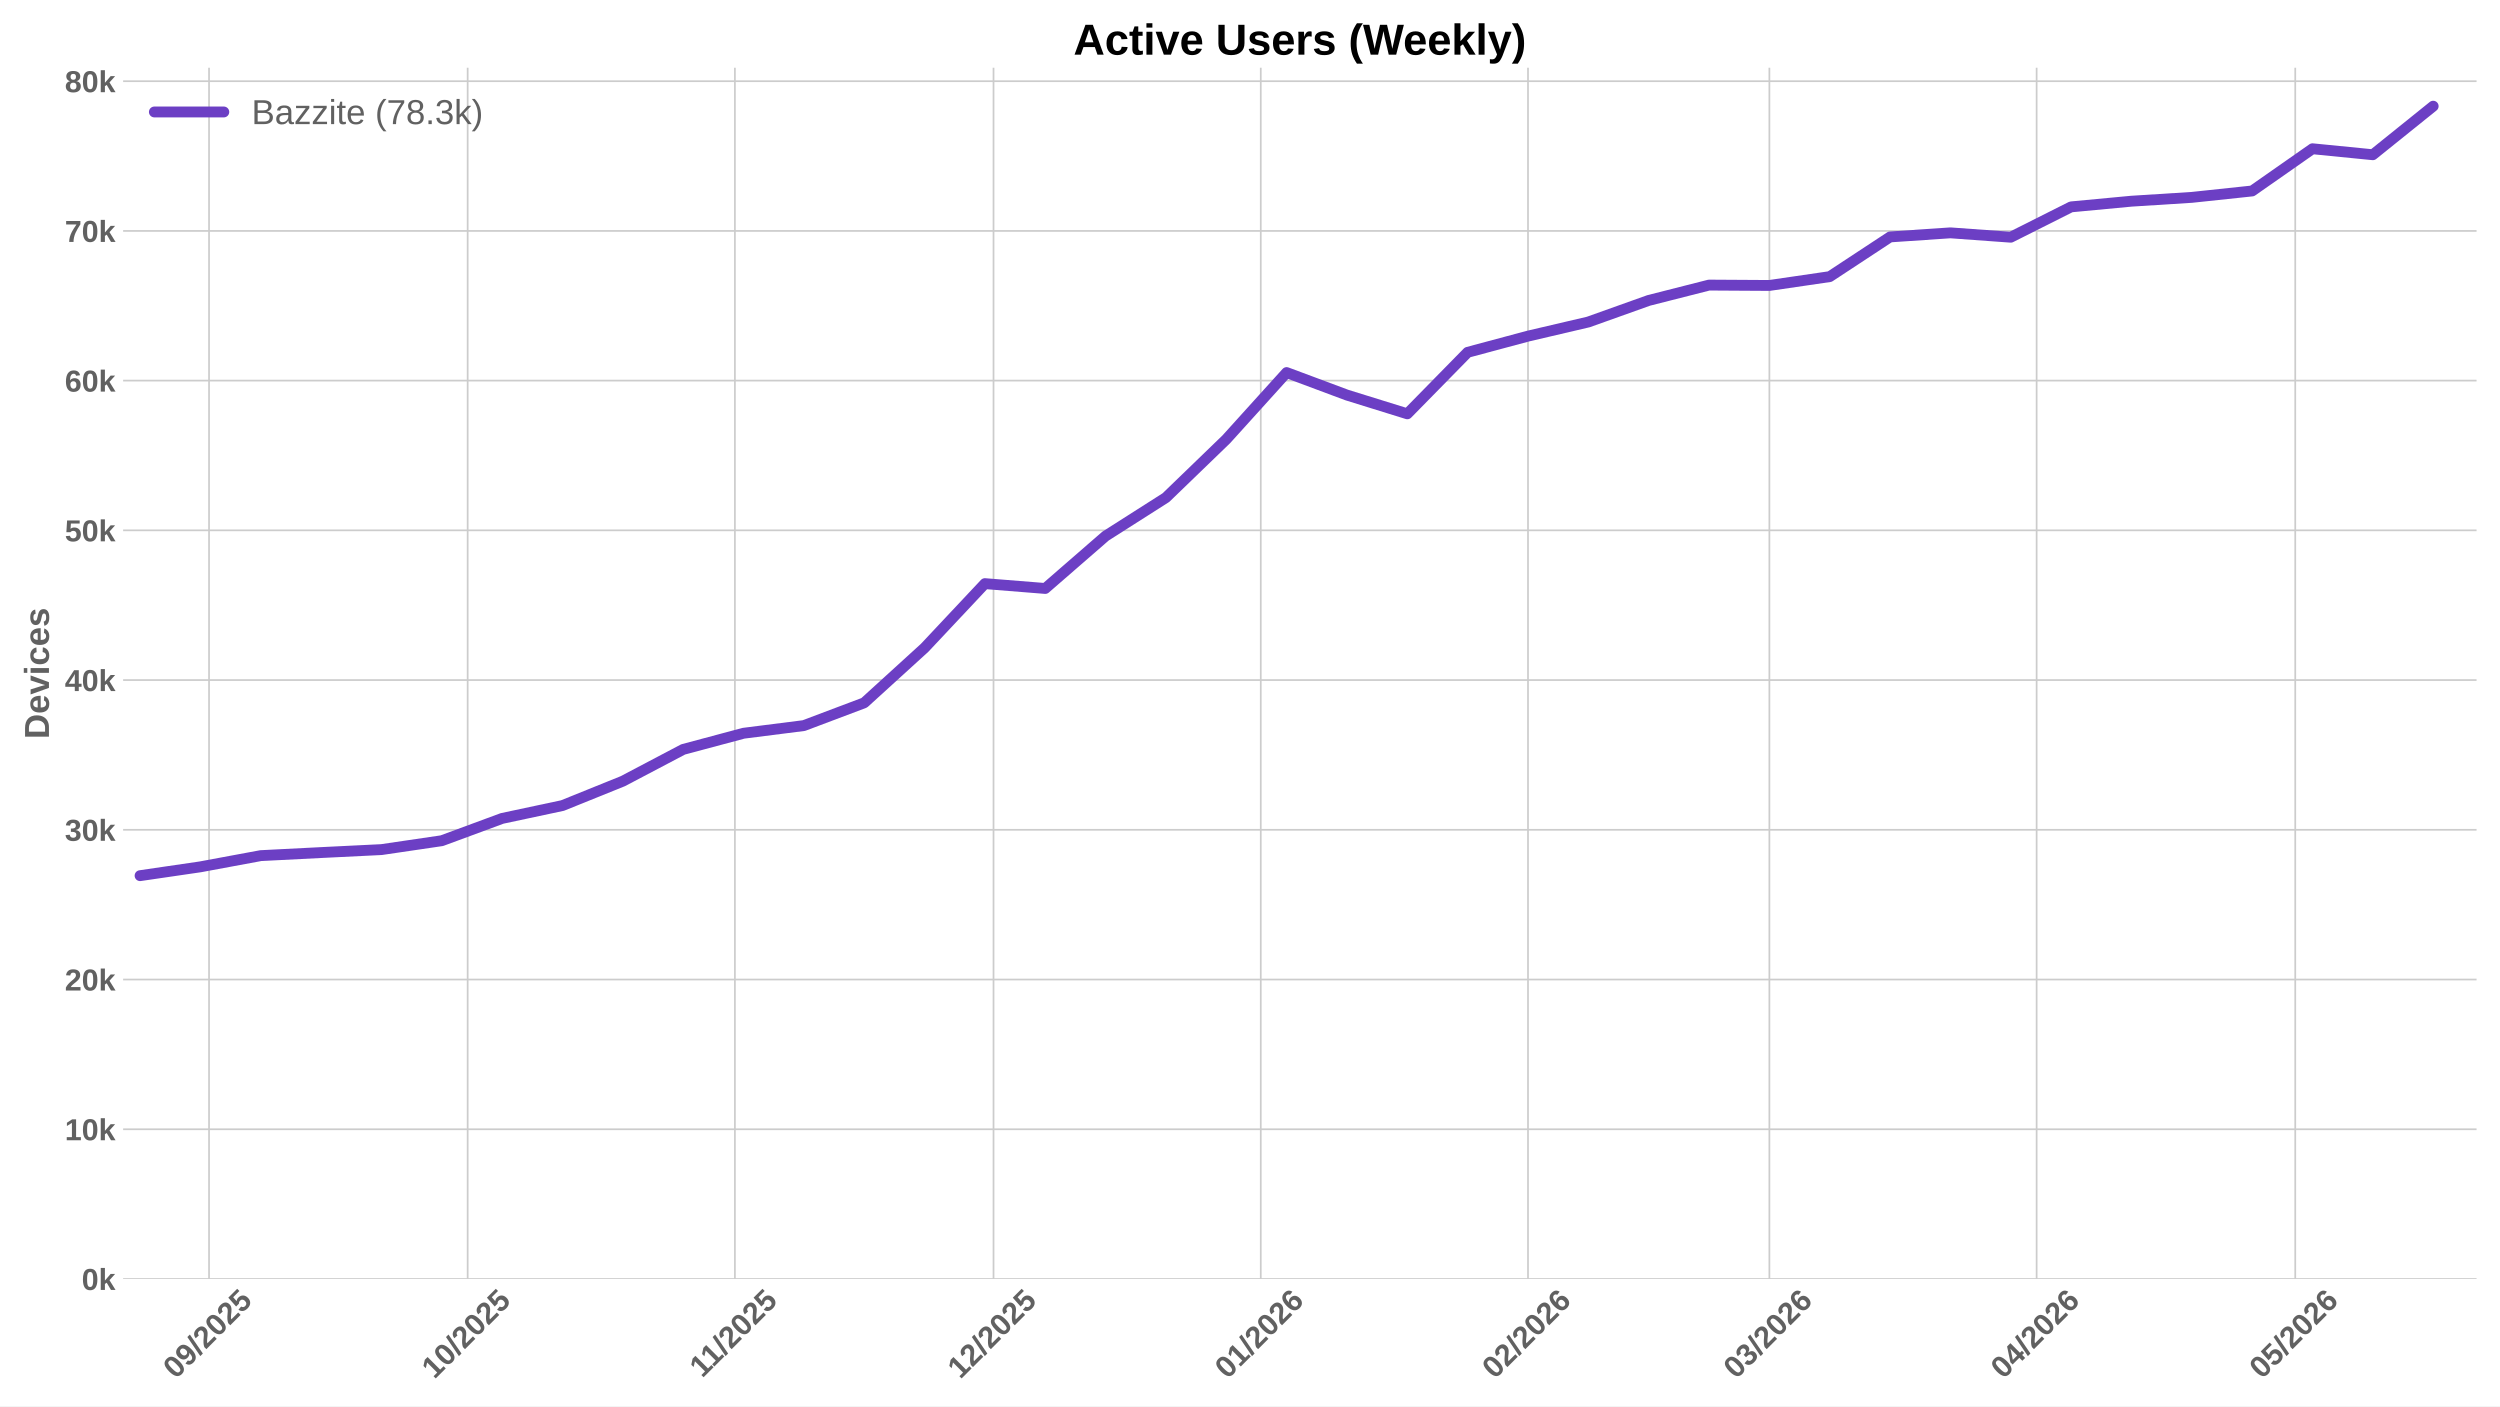
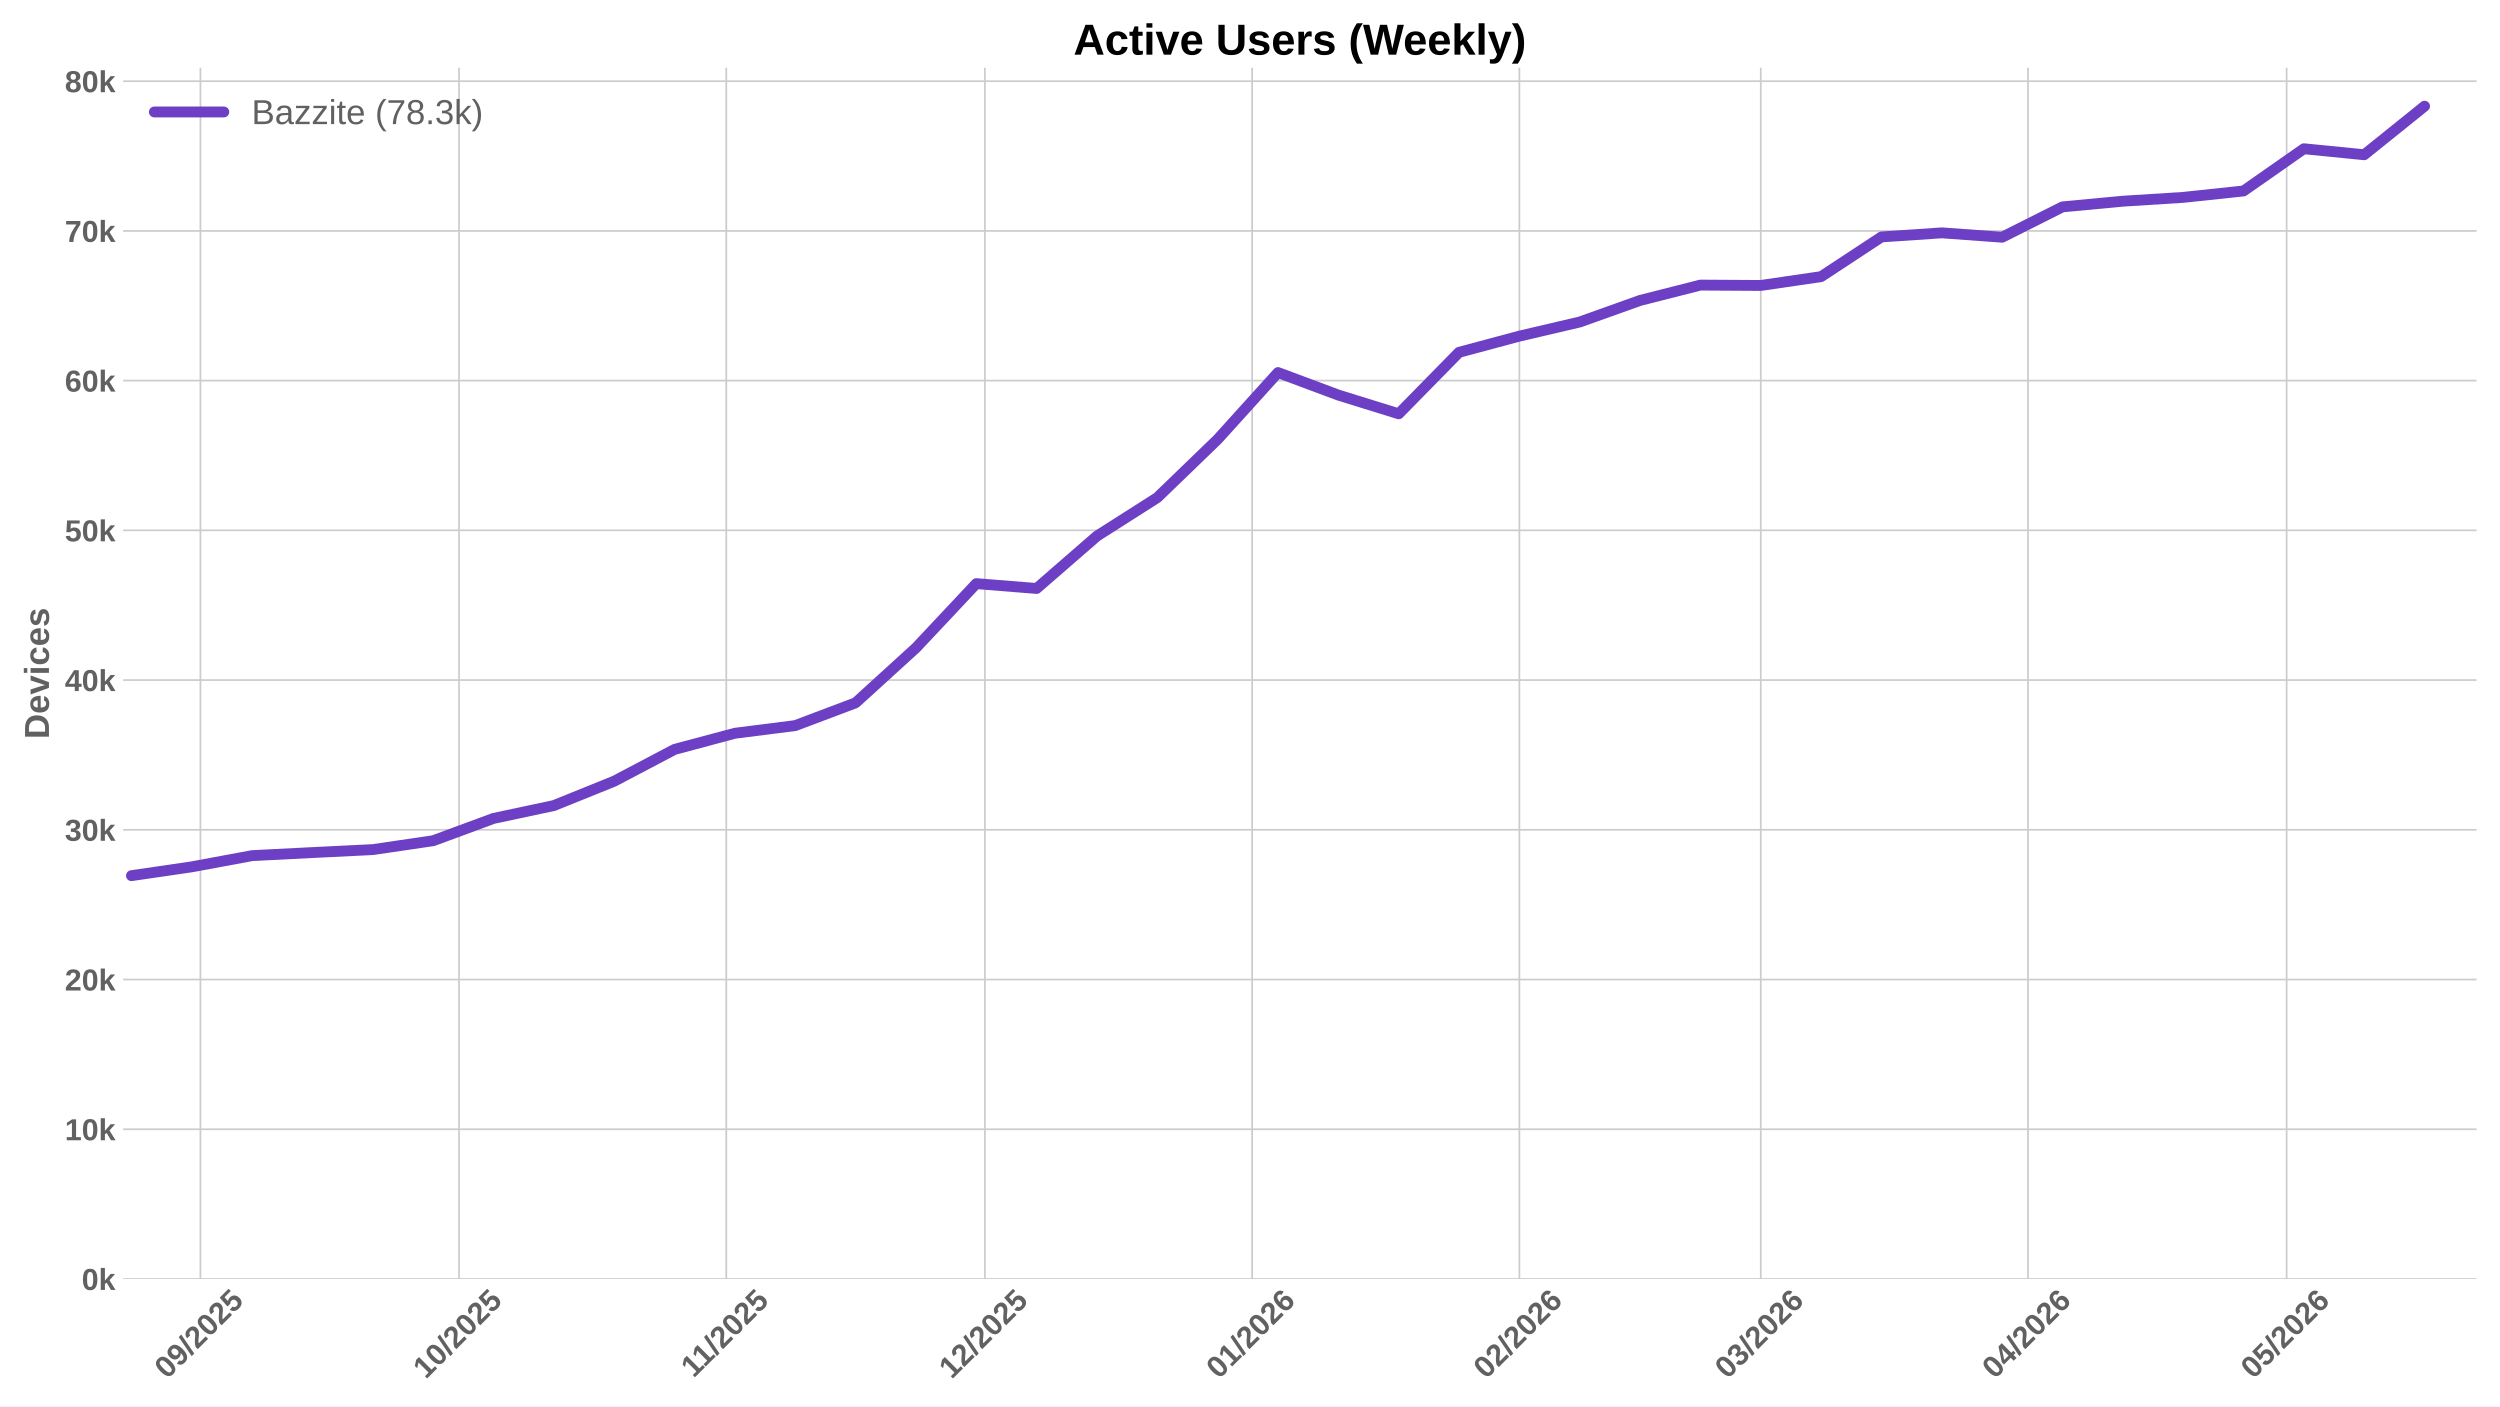
<svg xmlns="http://www.w3.org/2000/svg" xmlns:xlink="http://www.w3.org/1999/xlink" width="1152pt" height="648pt" viewBox="0 0 1152 648" version="1.1">
  <defs>
    <style type="text/css">*{stroke-linejoin: round; stroke-linecap: butt}</style>
  </defs>
  <g id="figure_1">
    <g id="patch_1">
      <path d="M 0 648  L 1152 648  L 1152 0  L 0 0  z " style="fill: #ffffff" />
    </g>
    <g id="axes_1">
      <g id="patch_2">
        <path d="M 56.73 589.343  L 1141.2 589.343  L 1141.2 31.2  L 56.73 31.2  z " style="fill: #ffffff" />
      </g>
      <g id="matplotlib.axis_1">
        <g id="xtick_1">
          <g id="line2d_1">
-             <path d="M 96.324 589.343  L 96.324 31.2  " clip-path="url(#p91cef5949b)" style="fill: none; stroke: #cccccc; stroke-width: 0.8; stroke-linecap: round" />
+             <path d="M 92.354 589.343  L 92.354 31.2  " clip-path="url(#p729beb4177)" style="fill: none; stroke: #cccccc; stroke-width: 0.8; stroke-linecap: round" />
          </g>
          <g id="line2d_2" />
          <g id="text_1">
-             <g style="fill: #616161" transform="translate(80.99349 635.7977) rotate(-45) scale(0.14 -0.14)">
+             <g style="fill: #616161" transform="translate(77.02394 635.7977) rotate(-45) scale(0.14 -0.14)">
              <defs>
                <path id="LiberationSans-Bold-30" d="M 3297 2203  Q 3297 1088 2914 512  Q 2531 -63 1766 -63  Q 253 -63 253 2203  Q 253 2994 418 3494  Q 584 3994 915 4231  Q 1247 4469 1791 4469  Q 2572 4469 2934 3903  Q 3297 3338 3297 2203  z M 2416 2203  Q 2416 2813 2356 3150  Q 2297 3488 2165 3634  Q 2034 3781 1784 3781  Q 1519 3781 1383 3632  Q 1247 3484 1189 3148  Q 1131 2813 1131 2203  Q 1131 1600 1192 1261  Q 1253 922 1386 775  Q 1519 628 1772 628  Q 2022 628 2158 783  Q 2294 938 2355 1278  Q 2416 1619 2416 2203  z " transform="scale(0.015625)" />
                <path id="LiberationSans-Bold-39" d="M 3322 2272  Q 3322 1100 2894 518  Q 2466 -63 1678 -63  Q 1097 -63 767 185  Q 438 434 300 972  L 1125 1088  Q 1247 628 1688 628  Q 2056 628 2254 981  Q 2453 1334 2459 2028  Q 2341 1794 2070 1661  Q 1800 1528 1488 1528  Q 906 1528 564 1923  Q 222 2319 222 2994  Q 222 3688 623 4078  Q 1025 4469 1759 4469  Q 2550 4469 2936 3920  Q 3322 3372 3322 2272  z M 2394 2888  Q 2394 3297 2214 3539  Q 2034 3781 1738 3781  Q 1447 3781 1280 3570  Q 1113 3359 1113 2988  Q 1113 2622 1278 2401  Q 1444 2181 1741 2181  Q 2022 2181 2208 2373  Q 2394 2566 2394 2888  z " transform="scale(0.015625)" />
                <path id="LiberationSans-Bold-2f" d="M 63 -128  L 972 4638  L 1716 4638  L 822 -128  L 63 -128  z " transform="scale(0.015625)" />
                <path id="LiberationSans-Bold-32" d="M 222 0  L 222 609  Q 394 988 711 1347  Q 1028 1706 1509 2097  Q 1972 2472 2158 2715  Q 2344 2959 2344 3194  Q 2344 3769 1766 3769  Q 1484 3769 1336 3617  Q 1188 3466 1144 3163  L 259 3213  Q 334 3825 717 4147  Q 1100 4469 1759 4469  Q 2472 4469 2853 4144  Q 3234 3819 3234 3231  Q 3234 2922 3112 2672  Q 2991 2422 2800 2211  Q 2609 2000 2376 1815  Q 2144 1631 1925 1456  Q 1706 1281 1526 1103  Q 1347 925 1259 722  L 3303 722  L 3303 0  L 222 0  z " transform="scale(0.015625)" />
                <path id="LiberationSans-Bold-35" d="M 3381 1466  Q 3381 766 2945 351  Q 2509 -63 1750 -63  Q 1088 -63 689 235  Q 291 534 197 1100  L 1075 1172  Q 1144 891 1319 762  Q 1494 634 1759 634  Q 2088 634 2283 843  Q 2478 1053 2478 1447  Q 2478 1794 2293 2001  Q 2109 2209 1778 2209  Q 1413 2209 1181 1925  L 325 1925  L 478 4403  L 3125 4403  L 3125 3750  L 1275 3750  L 1203 2638  Q 1522 2919 2000 2919  Q 2628 2919 3004 2528  Q 3381 2138 3381 1466  z " transform="scale(0.015625)" />
              </defs>
              <use xlink:href="#LiberationSans-Bold-30" />
              <use xlink:href="#LiberationSans-Bold-39" transform="translate(55.61523 0)" />
              <use xlink:href="#LiberationSans-Bold-2f" transform="translate(111.2305 0)" />
              <use xlink:href="#LiberationSans-Bold-32" transform="translate(139.0137 0)" />
              <use xlink:href="#LiberationSans-Bold-30" transform="translate(194.6289 0)" />
              <use xlink:href="#LiberationSans-Bold-32" transform="translate(250.2441 0)" />
              <use xlink:href="#LiberationSans-Bold-35" transform="translate(305.8594 0)" />
            </g>
          </g>
        </g>
        <g id="xtick_2">
          <g id="line2d_3">
-             <path d="M 215.496 589.343  L 215.496 31.2  " clip-path="url(#p91cef5949b)" style="fill: none; stroke: #cccccc; stroke-width: 0.8; stroke-linecap: round" />
+             <path d="M 211.527 589.343  L 211.527 31.2  " clip-path="url(#p729beb4177)" style="fill: none; stroke: #cccccc; stroke-width: 0.8; stroke-linecap: round" />
          </g>
          <g id="line2d_4" />
          <g id="text_2">
-             <g style="fill: #616161" transform="translate(200.166 635.7977) rotate(-45) scale(0.14 -0.14)">
+             <g style="fill: #616161" transform="translate(196.1965 635.7977) rotate(-45) scale(0.14 -0.14)">
              <defs>
                <path id="LiberationSans-Bold-31" d="M 403 0  L 403 653  L 1494 653  L 1494 3656  L 438 2997  L 438 3688  L 1541 4403  L 2372 4403  L 2372 653  L 3381 653  L 3381 0  L 403 0  z " transform="scale(0.015625)" />
              </defs>
              <use xlink:href="#LiberationSans-Bold-31" />
              <use xlink:href="#LiberationSans-Bold-30" transform="translate(55.61523 0)" />
              <use xlink:href="#LiberationSans-Bold-2f" transform="translate(111.2305 0)" />
              <use xlink:href="#LiberationSans-Bold-32" transform="translate(139.0137 0)" />
              <use xlink:href="#LiberationSans-Bold-30" transform="translate(194.6289 0)" />
              <use xlink:href="#LiberationSans-Bold-32" transform="translate(250.2441 0)" />
              <use xlink:href="#LiberationSans-Bold-35" transform="translate(305.8594 0)" />
            </g>
          </g>
        </g>
        <g id="xtick_3">
          <g id="line2d_5">
-             <path d="M 338.641 589.343  L 338.641 31.2  " clip-path="url(#p91cef5949b)" style="fill: none; stroke: #cccccc; stroke-width: 0.8; stroke-linecap: round" />
+             <path d="M 334.672 589.343  L 334.672 31.2  " clip-path="url(#p729beb4177)" style="fill: none; stroke: #cccccc; stroke-width: 0.8; stroke-linecap: round" />
          </g>
          <g id="line2d_6" />
          <g id="text_3">
-             <g style="fill: #616161" transform="translate(323.5832 635.2532) rotate(-45) scale(0.14 -0.14)">
+             <g style="fill: #616161" transform="translate(319.6136 635.2532) rotate(-45) scale(0.14 -0.14)">
              <use xlink:href="#LiberationSans-Bold-31" />
              <use xlink:href="#LiberationSans-Bold-31" transform="translate(50.11523 0)" />
              <use xlink:href="#LiberationSans-Bold-2f" transform="translate(105.7305 0)" />
              <use xlink:href="#LiberationSans-Bold-32" transform="translate(133.5137 0)" />
              <use xlink:href="#LiberationSans-Bold-30" transform="translate(189.1289 0)" />
              <use xlink:href="#LiberationSans-Bold-32" transform="translate(244.7441 0)" />
              <use xlink:href="#LiberationSans-Bold-35" transform="translate(300.3594 0)" />
            </g>
          </g>
        </g>
        <g id="xtick_4">
          <g id="line2d_7">
-             <path d="M 457.814 589.343  L 457.814 31.2  " clip-path="url(#p91cef5949b)" style="fill: none; stroke: #cccccc; stroke-width: 0.8; stroke-linecap: round" />
+             <path d="M 453.844 589.343  L 453.844 31.2  " clip-path="url(#p729beb4177)" style="fill: none; stroke: #cccccc; stroke-width: 0.8; stroke-linecap: round" />
          </g>
          <g id="line2d_8" />
          <g id="text_4">
-             <g style="fill: #616161" transform="translate(442.4835 635.7977) rotate(-45) scale(0.14 -0.14)">
+             <g style="fill: #616161" transform="translate(438.5139 635.7977) rotate(-45) scale(0.14 -0.14)">
              <use xlink:href="#LiberationSans-Bold-31" />
              <use xlink:href="#LiberationSans-Bold-32" transform="translate(55.61523 0)" />
              <use xlink:href="#LiberationSans-Bold-2f" transform="translate(111.2305 0)" />
              <use xlink:href="#LiberationSans-Bold-32" transform="translate(139.0137 0)" />
              <use xlink:href="#LiberationSans-Bold-30" transform="translate(194.6289 0)" />
              <use xlink:href="#LiberationSans-Bold-32" transform="translate(250.2441 0)" />
              <use xlink:href="#LiberationSans-Bold-35" transform="translate(305.8594 0)" />
            </g>
          </g>
        </g>
        <g id="xtick_5">
          <g id="line2d_9">
-             <path d="M 580.959 589.343  L 580.959 31.2  " clip-path="url(#p91cef5949b)" style="fill: none; stroke: #cccccc; stroke-width: 0.8; stroke-linecap: round" />
+             <path d="M 576.989 589.343  L 576.989 31.2  " clip-path="url(#p729beb4177)" style="fill: none; stroke: #cccccc; stroke-width: 0.8; stroke-linecap: round" />
          </g>
          <g id="line2d_10" />
          <g id="text_5">
-             <g style="fill: #616161" transform="translate(565.6284 635.7977) rotate(-45) scale(0.14 -0.14)">
+             <g style="fill: #616161" transform="translate(561.6589 635.7977) rotate(-45) scale(0.14 -0.14)">
              <defs>
                <path id="LiberationSans-Bold-36" d="M 3328 1441  Q 3328 738 2934 337  Q 2541 -63 1847 -63  Q 1069 -63 651 482  Q 234 1028 234 2100  Q 234 3278 657 3873  Q 1081 4469 1869 4469  Q 2428 4469 2751 4222  Q 3075 3975 3209 3456  L 2381 3341  Q 2263 3775 1850 3775  Q 1497 3775 1295 3422  Q 1094 3069 1094 2350  Q 1234 2584 1484 2709  Q 1734 2834 2050 2834  Q 2641 2834 2984 2459  Q 3328 2084 3328 1441  z M 2447 1416  Q 2447 1791 2273 1989  Q 2100 2188 1797 2188  Q 1506 2188 1331 2002  Q 1156 1816 1156 1509  Q 1156 1125 1339 873  Q 1522 622 1819 622  Q 2116 622 2281 833  Q 2447 1044 2447 1416  z " transform="scale(0.015625)" />
              </defs>
              <use xlink:href="#LiberationSans-Bold-30" />
              <use xlink:href="#LiberationSans-Bold-31" transform="translate(55.61523 0)" />
              <use xlink:href="#LiberationSans-Bold-2f" transform="translate(111.2305 0)" />
              <use xlink:href="#LiberationSans-Bold-32" transform="translate(139.0137 0)" />
              <use xlink:href="#LiberationSans-Bold-30" transform="translate(194.6289 0)" />
              <use xlink:href="#LiberationSans-Bold-32" transform="translate(250.2441 0)" />
              <use xlink:href="#LiberationSans-Bold-36" transform="translate(305.8594 0)" />
            </g>
          </g>
        </g>
        <g id="xtick_6">
          <g id="line2d_11">
-             <path d="M 704.104 589.343  L 704.104 31.2  " clip-path="url(#p91cef5949b)" style="fill: none; stroke: #cccccc; stroke-width: 0.8; stroke-linecap: round" />
+             <path d="M 700.134 589.343  L 700.134 31.2  " clip-path="url(#p729beb4177)" style="fill: none; stroke: #cccccc; stroke-width: 0.8; stroke-linecap: round" />
          </g>
          <g id="line2d_12" />
          <g id="text_6">
-             <g style="fill: #616161" transform="translate(688.7734 635.7977) rotate(-45) scale(0.14 -0.14)">
+             <g style="fill: #616161" transform="translate(684.8038 635.7977) rotate(-45) scale(0.14 -0.14)">
              <use xlink:href="#LiberationSans-Bold-30" />
              <use xlink:href="#LiberationSans-Bold-32" transform="translate(55.61523 0)" />
              <use xlink:href="#LiberationSans-Bold-2f" transform="translate(111.2305 0)" />
              <use xlink:href="#LiberationSans-Bold-32" transform="translate(139.0137 0)" />
              <use xlink:href="#LiberationSans-Bold-30" transform="translate(194.6289 0)" />
              <use xlink:href="#LiberationSans-Bold-32" transform="translate(250.2441 0)" />
              <use xlink:href="#LiberationSans-Bold-36" transform="translate(305.8594 0)" />
            </g>
          </g>
        </g>
        <g id="xtick_7">
          <g id="line2d_13">
-             <path d="M 815.331 589.343  L 815.331 31.2  " clip-path="url(#p91cef5949b)" style="fill: none; stroke: #cccccc; stroke-width: 0.8; stroke-linecap: round" />
+             <path d="M 811.362 589.343  L 811.362 31.2  " clip-path="url(#p729beb4177)" style="fill: none; stroke: #cccccc; stroke-width: 0.8; stroke-linecap: round" />
          </g>
          <g id="line2d_14" />
          <g id="text_7">
-             <g style="fill: #616161" transform="translate(800.0011 635.7977) rotate(-45) scale(0.14 -0.14)">
+             <g style="fill: #616161" transform="translate(796.0315 635.7977) rotate(-45) scale(0.14 -0.14)">
              <defs>
                <path id="LiberationSans-Bold-33" d="M 3328 1222  Q 3328 603 2922 265  Q 2516 -72 1766 -72  Q 1056 -72 637 254  Q 219 581 147 1197  L 1041 1275  Q 1125 641 1763 641  Q 2078 641 2253 797  Q 2428 953 2428 1275  Q 2428 1569 2215 1725  Q 2003 1881 1584 1881  L 1278 1881  L 1278 2591  L 1566 2591  Q 1944 2591 2134 2745  Q 2325 2900 2325 3188  Q 2325 3459 2173 3614  Q 2022 3769 1731 3769  Q 1459 3769 1292 3619  Q 1125 3469 1100 3194  L 222 3256  Q 291 3825 694 4147  Q 1097 4469 1747 4469  Q 2438 4469 2827 4158  Q 3216 3847 3216 3297  Q 3216 2884 2973 2618  Q 2731 2353 2275 2266  L 2275 2253  Q 2781 2194 3054 1920  Q 3328 1647 3328 1222  z " transform="scale(0.015625)" />
              </defs>
              <use xlink:href="#LiberationSans-Bold-30" />
              <use xlink:href="#LiberationSans-Bold-33" transform="translate(55.61523 0)" />
              <use xlink:href="#LiberationSans-Bold-2f" transform="translate(111.2305 0)" />
              <use xlink:href="#LiberationSans-Bold-32" transform="translate(139.0137 0)" />
              <use xlink:href="#LiberationSans-Bold-30" transform="translate(194.6289 0)" />
              <use xlink:href="#LiberationSans-Bold-32" transform="translate(250.2441 0)" />
              <use xlink:href="#LiberationSans-Bold-36" transform="translate(305.8594 0)" />
            </g>
          </g>
        </g>
        <g id="xtick_8">
          <g id="line2d_15">
-             <path d="M 938.476 589.343  L 938.476 31.2  " clip-path="url(#p91cef5949b)" style="fill: none; stroke: #cccccc; stroke-width: 0.8; stroke-linecap: round" />
+             <path d="M 934.507 589.343  L 934.507 31.2  " clip-path="url(#p729beb4177)" style="fill: none; stroke: #cccccc; stroke-width: 0.8; stroke-linecap: round" />
          </g>
          <g id="line2d_16" />
          <g id="text_8">
-             <g style="fill: #616161" transform="translate(923.146 635.7977) rotate(-45) scale(0.14 -0.14)">
+             <g style="fill: #616161" transform="translate(919.1765 635.7977) rotate(-45) scale(0.14 -0.14)">
              <defs>
                <path id="LiberationSans-Bold-34" d="M 2938 897  L 2938 0  L 2100 0  L 2100 897  L 97 897  L 97 1556  L 1956 4403  L 2938 4403  L 2938 1550  L 3525 1550  L 3525 897  L 2938 897  z M 2100 2991  Q 2100 3159 2111 3356  Q 2122 3553 2128 3609  Q 2047 3434 1834 3103  L 813 1550  L 2100 1550  L 2100 2991  z " transform="scale(0.015625)" />
              </defs>
              <use xlink:href="#LiberationSans-Bold-30" />
              <use xlink:href="#LiberationSans-Bold-34" transform="translate(55.61523 0)" />
              <use xlink:href="#LiberationSans-Bold-2f" transform="translate(111.2305 0)" />
              <use xlink:href="#LiberationSans-Bold-32" transform="translate(139.0137 0)" />
              <use xlink:href="#LiberationSans-Bold-30" transform="translate(194.6289 0)" />
              <use xlink:href="#LiberationSans-Bold-32" transform="translate(250.2441 0)" />
              <use xlink:href="#LiberationSans-Bold-36" transform="translate(305.8594 0)" />
            </g>
          </g>
        </g>
        <g id="xtick_9">
          <g id="line2d_17">
-             <path d="M 1057.649 589.343  L 1057.649 31.2  " clip-path="url(#p91cef5949b)" style="fill: none; stroke: #cccccc; stroke-width: 0.8; stroke-linecap: round" />
+             <path d="M 1053.679 589.343  L 1053.679 31.2  " clip-path="url(#p729beb4177)" style="fill: none; stroke: #cccccc; stroke-width: 0.8; stroke-linecap: round" />
          </g>
          <g id="line2d_18" />
          <g id="text_9">
-             <g style="fill: #616161" transform="translate(1042.319 635.7977) rotate(-45) scale(0.14 -0.14)">
+             <g style="fill: #616161" transform="translate(1038.349 635.7977) rotate(-45) scale(0.14 -0.14)">
              <use xlink:href="#LiberationSans-Bold-30" />
              <use xlink:href="#LiberationSans-Bold-35" transform="translate(55.61523 0)" />
              <use xlink:href="#LiberationSans-Bold-2f" transform="translate(111.2305 0)" />
              <use xlink:href="#LiberationSans-Bold-32" transform="translate(139.0137 0)" />
              <use xlink:href="#LiberationSans-Bold-30" transform="translate(194.6289 0)" />
              <use xlink:href="#LiberationSans-Bold-32" transform="translate(250.2441 0)" />
              <use xlink:href="#LiberationSans-Bold-36" transform="translate(305.8594 0)" />
            </g>
          </g>
        </g>
      </g>
      <g id="matplotlib.axis_2">
        <g id="ytick_1">
          <g id="line2d_19">
-             <path d="M 56.73 589.343  L 1141.2 589.343  " clip-path="url(#p91cef5949b)" style="fill: none; stroke: #cccccc; stroke-width: 0.8; stroke-linecap: round" />
+             <path d="M 56.73 589.343  L 1141.2 589.343  " clip-path="url(#p729beb4177)" style="fill: none; stroke: #cccccc; stroke-width: 0.8; stroke-linecap: round" />
          </g>
          <g id="line2d_20" />
          <g id="text_10">
            <g style="fill: #616161" transform="translate(37.65937 594.416) scale(0.14 -0.14)">
              <defs>
                <path id="LiberationSans-Bold-6b" d="M 2606 0  L 1703 1531  L 1325 1269  L 1325 0  L 447 0  L 447 4638  L 1325 4638  L 1325 1981  L 2531 3381  L 3475 3381  L 2288 2063  L 3566 0  L 2606 0  z " transform="scale(0.015625)" />
              </defs>
              <use xlink:href="#LiberationSans-Bold-30" />
              <use xlink:href="#LiberationSans-Bold-6b" transform="translate(55.61523 0)" />
            </g>
          </g>
        </g>
        <g id="ytick_2">
          <g id="line2d_21">
-             <path d="M 56.73 520.351  L 1141.2 520.351  " clip-path="url(#p91cef5949b)" style="fill: none; stroke: #cccccc; stroke-width: 0.8; stroke-linecap: round" />
+             <path d="M 56.73 520.351  L 1141.2 520.351  " clip-path="url(#p729beb4177)" style="fill: none; stroke: #cccccc; stroke-width: 0.8; stroke-linecap: round" />
          </g>
          <g id="line2d_22" />
          <g id="text_11">
            <g style="fill: #616161" transform="translate(29.87406 525.424) scale(0.14 -0.14)">
              <use xlink:href="#LiberationSans-Bold-31" />
              <use xlink:href="#LiberationSans-Bold-30" transform="translate(55.61523 0)" />
              <use xlink:href="#LiberationSans-Bold-6b" transform="translate(111.2305 0)" />
            </g>
          </g>
        </g>
        <g id="ytick_3">
          <g id="line2d_23">
-             <path d="M 56.73 451.359  L 1141.2 451.359  " clip-path="url(#p91cef5949b)" style="fill: none; stroke: #cccccc; stroke-width: 0.8; stroke-linecap: round" />
+             <path d="M 56.73 451.359  L 1141.2 451.359  " clip-path="url(#p729beb4177)" style="fill: none; stroke: #cccccc; stroke-width: 0.8; stroke-linecap: round" />
          </g>
          <g id="line2d_24" />
          <g id="text_12">
            <g style="fill: #616161" transform="translate(29.87406 456.432) scale(0.14 -0.14)">
              <use xlink:href="#LiberationSans-Bold-32" />
              <use xlink:href="#LiberationSans-Bold-30" transform="translate(55.61523 0)" />
              <use xlink:href="#LiberationSans-Bold-6b" transform="translate(111.2305 0)" />
            </g>
          </g>
        </g>
        <g id="ytick_4">
          <g id="line2d_25">
-             <path d="M 56.73 382.367  L 1141.2 382.367  " clip-path="url(#p91cef5949b)" style="fill: none; stroke: #cccccc; stroke-width: 0.8; stroke-linecap: round" />
+             <path d="M 56.73 382.367  L 1141.2 382.367  " clip-path="url(#p729beb4177)" style="fill: none; stroke: #cccccc; stroke-width: 0.8; stroke-linecap: round" />
          </g>
          <g id="line2d_26" />
          <g id="text_13">
            <g style="fill: #616161" transform="translate(29.87406 387.44) scale(0.14 -0.14)">
              <use xlink:href="#LiberationSans-Bold-33" />
              <use xlink:href="#LiberationSans-Bold-30" transform="translate(55.61523 0)" />
              <use xlink:href="#LiberationSans-Bold-6b" transform="translate(111.2305 0)" />
            </g>
          </g>
        </g>
        <g id="ytick_5">
          <g id="line2d_27">
-             <path d="M 56.73 313.375  L 1141.2 313.375  " clip-path="url(#p91cef5949b)" style="fill: none; stroke: #cccccc; stroke-width: 0.8; stroke-linecap: round" />
+             <path d="M 56.73 313.375  L 1141.2 313.375  " clip-path="url(#p729beb4177)" style="fill: none; stroke: #cccccc; stroke-width: 0.8; stroke-linecap: round" />
          </g>
          <g id="line2d_28" />
          <g id="text_14">
            <g style="fill: #616161" transform="translate(29.87406 318.448) scale(0.14 -0.14)">
              <use xlink:href="#LiberationSans-Bold-34" />
              <use xlink:href="#LiberationSans-Bold-30" transform="translate(55.61523 0)" />
              <use xlink:href="#LiberationSans-Bold-6b" transform="translate(111.2305 0)" />
            </g>
          </g>
        </g>
        <g id="ytick_6">
          <g id="line2d_29">
-             <path d="M 56.73 244.383  L 1141.2 244.383  " clip-path="url(#p91cef5949b)" style="fill: none; stroke: #cccccc; stroke-width: 0.8; stroke-linecap: round" />
+             <path d="M 56.73 244.383  L 1141.2 244.383  " clip-path="url(#p729beb4177)" style="fill: none; stroke: #cccccc; stroke-width: 0.8; stroke-linecap: round" />
          </g>
          <g id="line2d_30" />
          <g id="text_15">
            <g style="fill: #616161" transform="translate(29.87406 249.456) scale(0.14 -0.14)">
              <use xlink:href="#LiberationSans-Bold-35" />
              <use xlink:href="#LiberationSans-Bold-30" transform="translate(55.61523 0)" />
              <use xlink:href="#LiberationSans-Bold-6b" transform="translate(111.2305 0)" />
            </g>
          </g>
        </g>
        <g id="ytick_7">
          <g id="line2d_31">
-             <path d="M 56.73 175.391  L 1141.2 175.391  " clip-path="url(#p91cef5949b)" style="fill: none; stroke: #cccccc; stroke-width: 0.8; stroke-linecap: round" />
+             <path d="M 56.73 175.391  L 1141.2 175.391  " clip-path="url(#p729beb4177)" style="fill: none; stroke: #cccccc; stroke-width: 0.8; stroke-linecap: round" />
          </g>
          <g id="line2d_32" />
          <g id="text_16">
            <g style="fill: #616161" transform="translate(29.87406 180.464) scale(0.14 -0.14)">
              <use xlink:href="#LiberationSans-Bold-36" />
              <use xlink:href="#LiberationSans-Bold-30" transform="translate(55.61523 0)" />
              <use xlink:href="#LiberationSans-Bold-6b" transform="translate(111.2305 0)" />
            </g>
          </g>
        </g>
        <g id="ytick_8">
          <g id="line2d_33">
-             <path d="M 56.73 106.399  L 1141.2 106.399  " clip-path="url(#p91cef5949b)" style="fill: none; stroke: #cccccc; stroke-width: 0.8; stroke-linecap: round" />
+             <path d="M 56.73 106.399  L 1141.2 106.399  " clip-path="url(#p729beb4177)" style="fill: none; stroke: #cccccc; stroke-width: 0.8; stroke-linecap: round" />
          </g>
          <g id="line2d_34" />
          <g id="text_17">
            <g style="fill: #616161" transform="translate(29.87406 111.472) scale(0.14 -0.14)">
              <defs>
                <path id="LiberationSans-Bold-37" d="M 3278 3706  Q 2981 3238 2717 2797  Q 2453 2356 2256 1911  Q 2059 1466 1945 995  Q 1831 525 1831 0  L 916 0  Q 916 550 1059 1064  Q 1203 1578 1475 2111  Q 1747 2644 2463 3681  L 275 3681  L 275 4403  L 3278 4403  L 3278 3706  z " transform="scale(0.015625)" />
              </defs>
              <use xlink:href="#LiberationSans-Bold-37" />
              <use xlink:href="#LiberationSans-Bold-30" transform="translate(55.61523 0)" />
              <use xlink:href="#LiberationSans-Bold-6b" transform="translate(111.2305 0)" />
            </g>
          </g>
        </g>
        <g id="ytick_9">
          <g id="line2d_35">
-             <path d="M 56.73 37.407  L 1141.2 37.407  " clip-path="url(#p91cef5949b)" style="fill: none; stroke: #cccccc; stroke-width: 0.8; stroke-linecap: round" />
+             <path d="M 56.73 37.407  L 1141.2 37.407  " clip-path="url(#p729beb4177)" style="fill: none; stroke: #cccccc; stroke-width: 0.8; stroke-linecap: round" />
          </g>
          <g id="line2d_36" />
          <g id="text_18">
            <g style="fill: #616161" transform="translate(29.87406 42.48002) scale(0.14 -0.14)">
              <defs>
                <path id="LiberationSans-Bold-38" d="M 3363 1241  Q 3363 622 2953 279  Q 2544 -63 1784 -63  Q 1031 -63 617 278  Q 203 619 203 1234  Q 203 1656 447 1945  Q 691 2234 1100 2303  L 1100 2316  Q 744 2394 525 2669  Q 306 2944 306 3303  Q 306 3844 689 4156  Q 1072 4469 1772 4469  Q 2488 4469 2870 4164  Q 3253 3859 3253 3297  Q 3253 2938 3036 2666  Q 2819 2394 2453 2322  L 2453 2309  Q 2878 2241 3120 1961  Q 3363 1681 3363 1241  z M 2350 3250  Q 2350 3563 2206 3708  Q 2063 3853 1772 3853  Q 1203 3853 1203 3250  Q 1203 2619 1778 2619  Q 2066 2619 2208 2766  Q 2350 2913 2350 3250  z M 2453 1313  Q 2453 2003 1766 2003  Q 1447 2003 1276 1822  Q 1106 1641 1106 1300  Q 1106 913 1275 734  Q 1444 556 1791 556  Q 2131 556 2292 734  Q 2453 913 2453 1313  z " transform="scale(0.015625)" />
              </defs>
              <use xlink:href="#LiberationSans-Bold-38" />
              <use xlink:href="#LiberationSans-Bold-30" transform="translate(55.61523 0)" />
              <use xlink:href="#LiberationSans-Bold-6b" transform="translate(111.2305 0)" />
            </g>
          </g>
        </g>
        <g id="text_19">
          <g style="fill: #616161" transform="translate(22.55406 340.5153) rotate(-90) scale(0.16 -0.16)">
            <defs>
              <path id="LiberationSans-Bold-44" d="M 4353 2234  Q 4353 1553 4086 1045  Q 3819 538 3330 269  Q 2841 0 2209 0  L 428 0  L 428 4403  L 2022 4403  Q 3134 4403 3743 3842  Q 4353 3281 4353 2234  z M 3425 2234  Q 3425 2944 3056 3317  Q 2688 3691 2003 3691  L 1350 3691  L 1350 713  L 2131 713  Q 2725 713 3075 1122  Q 3425 1531 3425 2234  z " transform="scale(0.015625)" />
              <path id="LiberationSans-Bold-65" d="M 1831 -63  Q 1069 -63 659 389  Q 250 841 250 1706  Q 250 2544 665 2994  Q 1081 3444 1844 3444  Q 2572 3444 2956 2961  Q 3341 2478 3341 1547  L 3341 1522  L 1172 1522  Q 1172 1028 1355 776  Q 1538 525 1875 525  Q 2341 525 2463 928  L 3291 856  Q 2931 -63 1831 -63  z M 1831 2891  Q 1522 2891 1355 2675  Q 1188 2459 1178 2072  L 2491 2072  Q 2466 2481 2294 2686  Q 2122 2891 1831 2891  z " transform="scale(0.015625)" />
              <path id="LiberationSans-Bold-76" d="M 2284 0  L 1234 0  L 25 3381  L 953 3381  L 1544 1491  Q 1591 1334 1766 709  Q 1797 838 1894 1159  Q 1991 1481 2613 3381  L 3531 3381  L 2284 0  z " transform="scale(0.015625)" />
              <path id="LiberationSans-Bold-69" d="M 447 3991  L 447 4638  L 1325 4638  L 1325 3991  L 447 3991  z M 447 0  L 447 3381  L 1325 3381  L 1325 0  L 447 0  z " transform="scale(0.015625)" />
              <path id="LiberationSans-Bold-63" d="M 1856 -63  Q 1088 -63 669 395  Q 250 853 250 1672  Q 250 2509 672 2976  Q 1094 3444 1869 3444  Q 2466 3444 2856 3144  Q 3247 2844 3347 2316  L 2463 2272  Q 2425 2531 2275 2686  Q 2125 2841 1850 2841  Q 1172 2841 1172 1706  Q 1172 538 1863 538  Q 2113 538 2281 695  Q 2450 853 2491 1166  L 3372 1125  Q 3325 778 3123 506  Q 2922 234 2594 85  Q 2266 -63 1856 -63  z " transform="scale(0.015625)" />
              <path id="LiberationSans-Bold-73" d="M 3297 988  Q 3297 497 2895 217  Q 2494 -63 1784 -63  Q 1088 -63 717 157  Q 347 378 225 844  L 997 959  Q 1063 719 1223 619  Q 1384 519 1784 519  Q 2153 519 2322 612  Q 2491 706 2491 906  Q 2491 1069 2355 1164  Q 2219 1259 1894 1325  Q 1150 1472 890 1598  Q 631 1725 495 1926  Q 359 2128 359 2422  Q 359 2906 732 3176  Q 1106 3447 1791 3447  Q 2394 3447 2761 3212  Q 3128 2978 3219 2534  L 2441 2453  Q 2403 2659 2256 2761  Q 2109 2863 1791 2863  Q 1478 2863 1322 2783  Q 1166 2703 1166 2516  Q 1166 2369 1286 2283  Q 1406 2197 1691 2141  Q 2088 2059 2395 1973  Q 2703 1888 2889 1769  Q 3075 1650 3186 1464  Q 3297 1278 3297 988  z " transform="scale(0.015625)" />
            </defs>
            <use xlink:href="#LiberationSans-Bold-44" />
            <use xlink:href="#LiberationSans-Bold-65" transform="translate(72.2168 0)" />
            <use xlink:href="#LiberationSans-Bold-76" transform="translate(127.832 0)" />
            <use xlink:href="#LiberationSans-Bold-69" transform="translate(183.4473 0)" />
            <use xlink:href="#LiberationSans-Bold-63" transform="translate(211.2305 0)" />
            <use xlink:href="#LiberationSans-Bold-65" transform="translate(266.8457 0)" />
            <use xlink:href="#LiberationSans-Bold-73" transform="translate(322.4609 0)" />
          </g>
        </g>
      </g>
      <g id="line2d_37">
-         <path d="M 64.544 403.506  L 92.351 399.436  L 120.158 394.275  L 147.965 392.861  L 175.772 391.495  L 203.579 387.397  L 231.386 377.124  L 259.193 371.197  L 287 359.965  L 314.807 345.325  L 342.614 337.881  L 370.421 334.349  L 398.228 323.862  L 426.034 298.542  L 453.841 268.937  L 481.648 271.166  L 509.455 247.005  L 537.262 229.295  L 565.069 202.429  L 592.876 171.679  L 620.683 182.056  L 648.49 190.687  L 676.297 162.345  L 704.104 154.887  L 731.911 148.374  L 759.718 138.439  L 787.524 131.367  L 815.331 131.54  L 843.138 127.469  L 870.945 109.173  L 898.752 107.296  L 926.559 109.311  L 954.366 95.326  L 982.173 92.711  L 1009.98 90.952  L 1037.787 87.999  L 1065.594 68.55  L 1093.401 71.303  L 1121.208 48.929  " clip-path="url(#p91cef5949b)" style="fill: none; stroke: #6c3fc4; stroke-width: 5; stroke-linecap: round" />
+         <path d="M 60.575 403.506  L 88.382 399.436  L 116.189 394.275  L 143.996 392.861  L 171.803 391.495  L 199.61 387.397  L 227.416 377.124  L 255.223 371.197  L 283.03 359.965  L 310.837 345.325  L 338.644 337.881  L 366.451 334.349  L 394.258 323.862  L 422.065 298.542  L 449.872 268.937  L 477.679 271.166  L 505.486 247.005  L 533.293 229.295  L 561.1 202.429  L 588.906 171.679  L 616.713 182.056  L 644.52 190.687  L 672.327 162.345  L 700.134 154.887  L 727.941 148.374  L 755.748 138.439  L 783.555 131.367  L 811.362 131.54  L 839.169 127.469  L 866.976 109.173  L 894.783 107.296  L 922.59 109.311  L 950.396 95.326  L 978.203 92.711  L 1006.01 90.952  L 1033.817 87.999  L 1061.624 68.55  L 1089.431 71.303  L 1117.238 48.929  " clip-path="url(#p729beb4177)" style="fill: none; stroke: #6c3fc4; stroke-width: 5; stroke-linecap: round" />
      </g>
      <g id="patch_3">
        <path d="M 56.73 589.343  L 56.73 31.2  " style="fill: none" />
      </g>
      <g id="patch_4">
        <path d="M 1141.2 589.343  L 1141.2 31.2  " style="fill: none" />
      </g>
      <g id="patch_5">
        <path d="M 56.73 589.343  L 1141.2 589.343  " style="fill: none" />
      </g>
      <g id="patch_6">
        <path d="M 56.73 31.2  L 1141.2 31.2  " style="fill: none" />
      </g>
      <g id="text_20">
        <g transform="translate(494.6541 25.2) scale(0.2 -0.2)">
          <defs>
            <path id="LiberationSans-Bold-41" d="M 3541 0  L 3150 1125  L 1472 1125  L 1081 0  L 159 0  L 1766 4403  L 2853 4403  L 4453 0  L 3541 0  z M 2309 3725  L 2291 3656  Q 2259 3544 2215 3400  Q 2172 3256 1678 1819  L 2944 1819  L 2509 3084  L 2375 3509  L 2309 3725  z " transform="scale(0.015625)" />
            <path id="LiberationSans-Bold-74" d="M 1313 -56  Q 925 -56 715 155  Q 506 366 506 794  L 506 2788  L 78 2788  L 78 3381  L 550 3381  L 825 4175  L 1375 4175  L 1375 3381  L 2016 3381  L 2016 2788  L 1375 2788  L 1375 1031  Q 1375 784 1469 667  Q 1563 550 1759 550  Q 1863 550 2053 594  L 2053 50  Q 1728 -56 1313 -56  z " transform="scale(0.015625)" />
            <path id="LiberationSans-Bold-20" transform="scale(0.015625)" />
            <path id="LiberationSans-Bold-55" d="M 2259 -63  Q 1350 -63 867 381  Q 384 825 384 1650  L 384 4403  L 1306 4403  L 1306 1722  Q 1306 1200 1554 929  Q 1803 659 2284 659  Q 2778 659 3043 942  Q 3309 1225 3309 1753  L 3309 4403  L 4231 4403  L 4231 1697  Q 4231 859 3714 398  Q 3197 -63 2259 -63  z " transform="scale(0.015625)" />
            <path id="LiberationSans-Bold-72" d="M 447 0  L 447 2588  Q 447 2866 439 3052  Q 431 3238 422 3381  L 1259 3381  Q 1269 3325 1284 3039  Q 1300 2753 1300 2659  L 1313 2659  Q 1441 3016 1541 3161  Q 1641 3306 1778 3376  Q 1916 3447 2122 3447  Q 2291 3447 2394 3400  L 2394 2666  Q 2181 2713 2019 2713  Q 1691 2713 1508 2447  Q 1325 2181 1325 1659  L 1325 0  L 447 0  z " transform="scale(0.015625)" />
            <path id="LiberationSans-Bold-28" d="M 1247 -1328  Q 756 -622 537 81  Q 319 784 319 1659  Q 319 2531 537 3232  Q 756 3934 1247 4638  L 2125 4638  Q 1631 3925 1407 3219  Q 1184 2513 1184 1656  Q 1184 803 1406 101  Q 1628 -600 2125 -1328  L 1247 -1328  z " transform="scale(0.015625)" />
            <path id="LiberationSans-Bold-57" d="M 4897 0  L 3803 0  L 3206 2547  Q 3097 2997 3022 3488  Q 2947 3078 2900 2864  Q 2853 2650 2234 0  L 1141 0  L 6 4403  L 941 4403  L 1578 1559  L 1722 872  Q 1809 1306 1892 1701  Q 1975 2097 2516 4403  L 3547 4403  L 4103 2059  Q 4169 1797 4325 872  L 4403 1234  L 4569 1953  L 5100 4403  L 6034 4403  L 4897 0  z " transform="scale(0.015625)" />
            <path id="LiberationSans-Bold-6c" d="M 447 0  L 447 4638  L 1325 4638  L 1325 0  L 447 0  z " transform="scale(0.015625)" />
            <path id="LiberationSans-Bold-79" d="M 884 -1328  Q 569 -1328 331 -1288  L 331 -663  Q 497 -688 634 -688  Q 822 -688 945 -628  Q 1069 -569 1167 -431  Q 1266 -294 1388 34  L 50 3381  L 978 3381  L 1509 1797  Q 1634 1456 1825 753  L 1903 1050  L 2106 1784  L 2606 3381  L 3525 3381  L 2188 -178  Q 1919 -828 1630 -1078  Q 1341 -1328 884 -1328  z " transform="scale(0.015625)" />
            <path id="LiberationSans-Bold-29" d="M 6 -1328  Q 506 -597 726 101  Q 947 800 947 1656  Q 947 2516 722 3223  Q 497 3931 6 4638  L 884 4638  Q 1378 3928 1595 3225  Q 1813 2522 1813 1659  Q 1813 791 1595 87  Q 1378 -616 884 -1328  L 6 -1328  z " transform="scale(0.015625)" />
          </defs>
          <use xlink:href="#LiberationSans-Bold-41" />
          <use xlink:href="#LiberationSans-Bold-63" transform="translate(72.2168 0)" />
          <use xlink:href="#LiberationSans-Bold-74" transform="translate(127.832 0)" />
          <use xlink:href="#LiberationSans-Bold-69" transform="translate(161.1328 0)" />
          <use xlink:href="#LiberationSans-Bold-76" transform="translate(188.916 0)" />
          <use xlink:href="#LiberationSans-Bold-65" transform="translate(244.5312 0)" />
          <use xlink:href="#LiberationSans-Bold-20" transform="translate(300.1465 0)" />
          <use xlink:href="#LiberationSans-Bold-55" transform="translate(327.9297 0)" />
          <use xlink:href="#LiberationSans-Bold-73" transform="translate(400.1465 0)" />
          <use xlink:href="#LiberationSans-Bold-65" transform="translate(455.7617 0)" />
          <use xlink:href="#LiberationSans-Bold-72" transform="translate(511.377 0)" />
          <use xlink:href="#LiberationSans-Bold-73" transform="translate(550.293 0)" />
          <use xlink:href="#LiberationSans-Bold-20" transform="translate(605.9082 0)" />
          <use xlink:href="#LiberationSans-Bold-28" transform="translate(633.6914 0)" />
          <use xlink:href="#LiberationSans-Bold-57" transform="translate(666.9922 0)" />
          <use xlink:href="#LiberationSans-Bold-65" transform="translate(759.627 0)" />
          <use xlink:href="#LiberationSans-Bold-65" transform="translate(815.2422 0)" />
          <use xlink:href="#LiberationSans-Bold-6b" transform="translate(870.8574 0)" />
          <use xlink:href="#LiberationSans-Bold-6c" transform="translate(926.4727 0)" />
          <use xlink:href="#LiberationSans-Bold-79" transform="translate(954.2559 0)" />
          <use xlink:href="#LiberationSans-Bold-29" transform="translate(1009.871 0)" />
        </g>
      </g>
      <g id="legend_1">
        <g id="line2d_38">
          <path d="M 71.13 51.595  L 87.13 51.595  L 103.13 51.595  " style="fill: none; stroke: #6c3fc4; stroke-width: 5; stroke-linecap: round" />
        </g>
        <g id="text_21">
          <g style="fill: #616161" transform="translate(115.93 57.195) scale(0.16 -0.16)">
            <defs>
              <path id="LiberationSans-42" d="M 3931 1241  Q 3931 653 3503 326  Q 3075 0 2313 0  L 525 0  L 525 4403  L 2125 4403  Q 3675 4403 3675 3334  Q 3675 2944 3456 2678  Q 3238 2413 2838 2322  Q 3363 2259 3647 1970  Q 3931 1681 3931 1241  z M 3075 3263  Q 3075 3619 2831 3772  Q 2588 3925 2125 3925  L 1122 3925  L 1122 2531  L 2125 2531  Q 2603 2531 2839 2711  Q 3075 2891 3075 3263  z M 3328 1288  Q 3328 2066 2234 2066  L 1122 2066  L 1122 478  L 2281 478  Q 2828 478 3078 681  Q 3328 884 3328 1288  z " transform="scale(0.015625)" />
              <path id="LiberationSans-61" d="M 1294 -63  Q 784 -63 528 206  Q 272 475 272 944  Q 272 1469 617 1750  Q 963 2031 1731 2050  L 2491 2063  L 2491 2247  Q 2491 2659 2316 2837  Q 2141 3016 1766 3016  Q 1388 3016 1216 2887  Q 1044 2759 1009 2478  L 422 2531  Q 566 3444 1778 3444  Q 2416 3444 2737 3151  Q 3059 2859 3059 2306  L 3059 850  Q 3059 600 3125 473  Q 3191 347 3375 347  Q 3456 347 3559 369  L 3559 19  Q 3347 -31 3125 -31  Q 2813 -31 2670 133  Q 2528 297 2509 647  L 2491 647  Q 2275 259 1989 98  Q 1703 -63 1294 -63  z M 1422 359  Q 1731 359 1972 500  Q 2213 641 2352 886  Q 2491 1131 2491 1391  L 2491 1669  L 1875 1656  Q 1478 1650 1273 1575  Q 1069 1500 959 1344  Q 850 1188 850 934  Q 850 659 998 509  Q 1147 359 1422 359  z " transform="scale(0.015625)" />
              <path id="LiberationSans-7a" d="M 259 0  L 259 428  L 2150 2947  L 366 2947  L 366 3381  L 2816 3381  L 2816 2953  L 922 434  L 2881 434  L 2881 0  L 259 0  z " transform="scale(0.015625)" />
              <path id="LiberationSans-69" d="M 428 4100  L 428 4638  L 991 4638  L 991 4100  L 428 4100  z M 428 0  L 428 3381  L 991 3381  L 991 0  L 428 0  z " transform="scale(0.015625)" />
              <path id="LiberationSans-74" d="M 1731 25  Q 1453 -50 1163 -50  Q 488 -50 488 716  L 488 2972  L 97 2972  L 97 3381  L 509 3381  L 675 4138  L 1050 4138  L 1050 3381  L 1675 3381  L 1675 2972  L 1050 2972  L 1050 838  Q 1050 594 1129 495  Q 1209 397 1406 397  Q 1519 397 1731 441  L 1731 25  z " transform="scale(0.015625)" />
              <path id="LiberationSans-65" d="M 863 1572  Q 863 991 1103 675  Q 1344 359 1806 359  Q 2172 359 2392 506  Q 2613 653 2691 878  L 3184 738  Q 2881 -63 1806 -63  Q 1056 -63 664 384  Q 272 831 272 1713  Q 272 2550 664 2997  Q 1056 3444 1784 3444  Q 3275 3444 3275 1647  L 3275 1572  L 863 1572  z M 2694 2003  Q 2647 2538 2422 2783  Q 2197 3028 1775 3028  Q 1366 3028 1127 2754  Q 888 2481 869 2003  L 2694 2003  z " transform="scale(0.015625)" />
              <path id="LiberationSans-20" transform="scale(0.015625)" />
              <path id="LiberationSans-28" d="M 397 1663  Q 397 2566 680 3284  Q 963 4003 1550 4638  L 2094 4638  Q 1509 3988 1236 3256  Q 963 2525 963 1656  Q 963 791 1233 62  Q 1503 -666 2094 -1325  L 1550 -1325  Q 959 -688 678 32  Q 397 753 397 1650  L 397 1663  z " transform="scale(0.015625)" />
              <path id="LiberationSans-37" d="M 3238 3947  Q 2563 2916 2284 2331  Q 2006 1747 1867 1178  Q 1728 609 1728 0  L 1141 0  Q 1141 844 1498 1776  Q 1856 2709 2694 3925  L 328 3925  L 328 4403  L 3238 4403  L 3238 3947  z " transform="scale(0.015625)" />
              <path id="LiberationSans-38" d="M 3281 1228  Q 3281 619 2893 278  Q 2506 -63 1781 -63  Q 1075 -63 676 271  Q 278 606 278 1222  Q 278 1653 525 1947  Q 772 2241 1156 2303  L 1156 2316  Q 797 2400 589 2681  Q 381 2963 381 3341  Q 381 3844 757 4156  Q 1134 4469 1769 4469  Q 2419 4469 2795 4162  Q 3172 3856 3172 3334  Q 3172 2956 2962 2675  Q 2753 2394 2391 2322  L 2391 2309  Q 2813 2241 3047 1952  Q 3281 1663 3281 1228  z M 2588 3303  Q 2588 4050 1769 4050  Q 1372 4050 1164 3862  Q 956 3675 956 3303  Q 956 2925 1170 2726  Q 1384 2528 1775 2528  Q 2172 2528 2380 2711  Q 2588 2894 2588 3303  z M 2697 1281  Q 2697 1691 2453 1898  Q 2209 2106 1769 2106  Q 1341 2106 1100 1882  Q 859 1659 859 1269  Q 859 359 1788 359  Q 2247 359 2472 579  Q 2697 800 2697 1281  z " transform="scale(0.015625)" />
              <path id="LiberationSans-2e" d="M 584 0  L 584 684  L 1194 684  L 1194 0  L 584 0  z " transform="scale(0.015625)" />
              <path id="LiberationSans-33" d="M 3278 1216  Q 3278 606 2890 271  Q 2503 -63 1784 -63  Q 1116 -63 717 239  Q 319 541 244 1131  L 825 1184  Q 938 403 1784 403  Q 2209 403 2451 612  Q 2694 822 2694 1234  Q 2694 1594 2417 1795  Q 2141 1997 1619 1997  L 1300 1997  L 1300 2484  L 1606 2484  Q 2069 2484 2323 2686  Q 2578 2888 2578 3244  Q 2578 3597 2370 3801  Q 2163 4006 1753 4006  Q 1381 4006 1151 3815  Q 922 3625 884 3278  L 319 3322  Q 381 3863 767 4166  Q 1153 4469 1759 4469  Q 2422 4469 2789 4161  Q 3156 3853 3156 3303  Q 3156 2881 2920 2617  Q 2684 2353 2234 2259  L 2234 2247  Q 2728 2194 3003 1916  Q 3278 1638 3278 1216  z " transform="scale(0.015625)" />
              <path id="LiberationSans-6b" d="M 2550 0  L 1406 1544  L 994 1203  L 994 0  L 431 0  L 431 4638  L 994 4638  L 994 1741  L 2478 3381  L 3138 3381  L 1766 1928  L 3209 0  L 2550 0  z " transform="scale(0.015625)" />
              <path id="LiberationSans-29" d="M 1734 1650  Q 1734 747 1451 28  Q 1169 -691 581 -1325  L 38 -1325  Q 625 -669 897 57  Q 1169 784 1169 1656  Q 1169 2528 895 3256  Q 622 3984 38 4638  L 581 4638  Q 1172 4000 1453 3279  Q 1734 2559 1734 1663  L 1734 1650  z " transform="scale(0.015625)" />
            </defs>
            <use xlink:href="#LiberationSans-42" />
            <use xlink:href="#LiberationSans-61" transform="translate(66.69922 0)" />
            <use xlink:href="#LiberationSans-7a" transform="translate(122.3145 0)" />
            <use xlink:href="#LiberationSans-7a" transform="translate(172.3145 0)" />
            <use xlink:href="#LiberationSans-69" transform="translate(222.3145 0)" />
            <use xlink:href="#LiberationSans-74" transform="translate(244.5312 0)" />
            <use xlink:href="#LiberationSans-65" transform="translate(272.3145 0)" />
            <use xlink:href="#LiberationSans-20" transform="translate(327.9297 0)" />
            <use xlink:href="#LiberationSans-28" transform="translate(355.7129 0)" />
            <use xlink:href="#LiberationSans-37" transform="translate(389.0137 0)" />
            <use xlink:href="#LiberationSans-38" transform="translate(444.6289 0)" />
            <use xlink:href="#LiberationSans-2e" transform="translate(500.2441 0)" />
            <use xlink:href="#LiberationSans-33" transform="translate(528.0273 0)" />
            <use xlink:href="#LiberationSans-6b" transform="translate(583.6426 0)" />
            <use xlink:href="#LiberationSans-29" transform="translate(633.6426 0)" />
          </g>
        </g>
      </g>
    </g>
  </g>
  <defs>
-     <clipPath id="p91cef5949b">
+     <clipPath id="p729beb4177">
      <rect x="56.73" y="31.2" width="1084.47" height="558.143" />
    </clipPath>
  </defs>
</svg>
